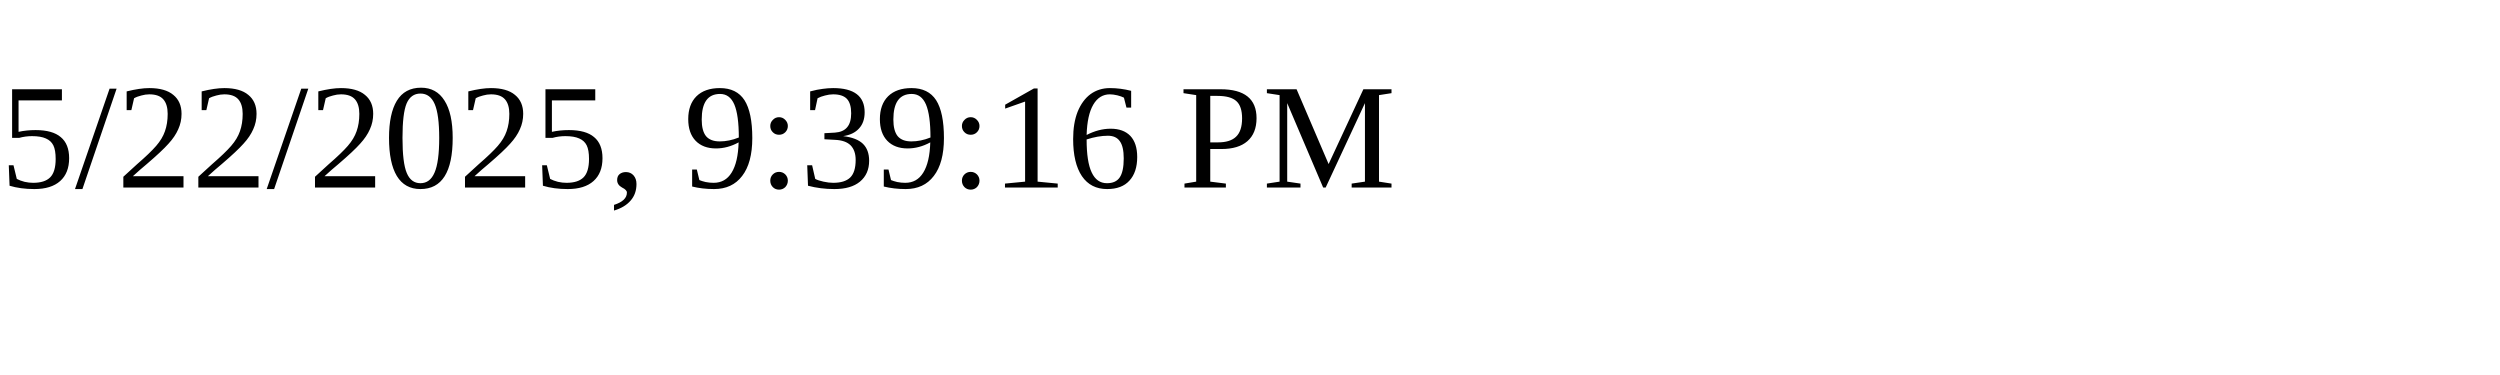
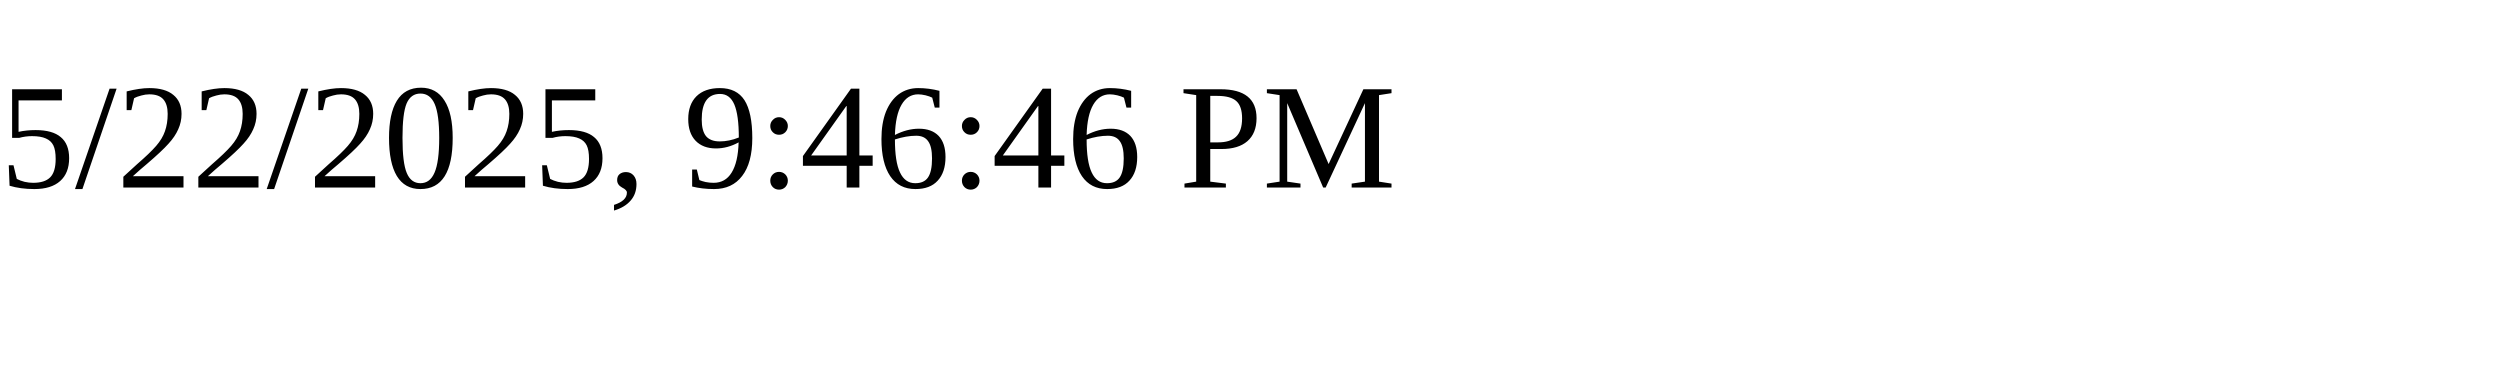
<svg xmlns="http://www.w3.org/2000/svg" height="30" width="200">
-   <text x="0" y="15">5/22/2025, 9:39:16 PM</text>
+   <text x="0" y="15">5/22/2025, 9:46:46 PM</text>
</svg>
